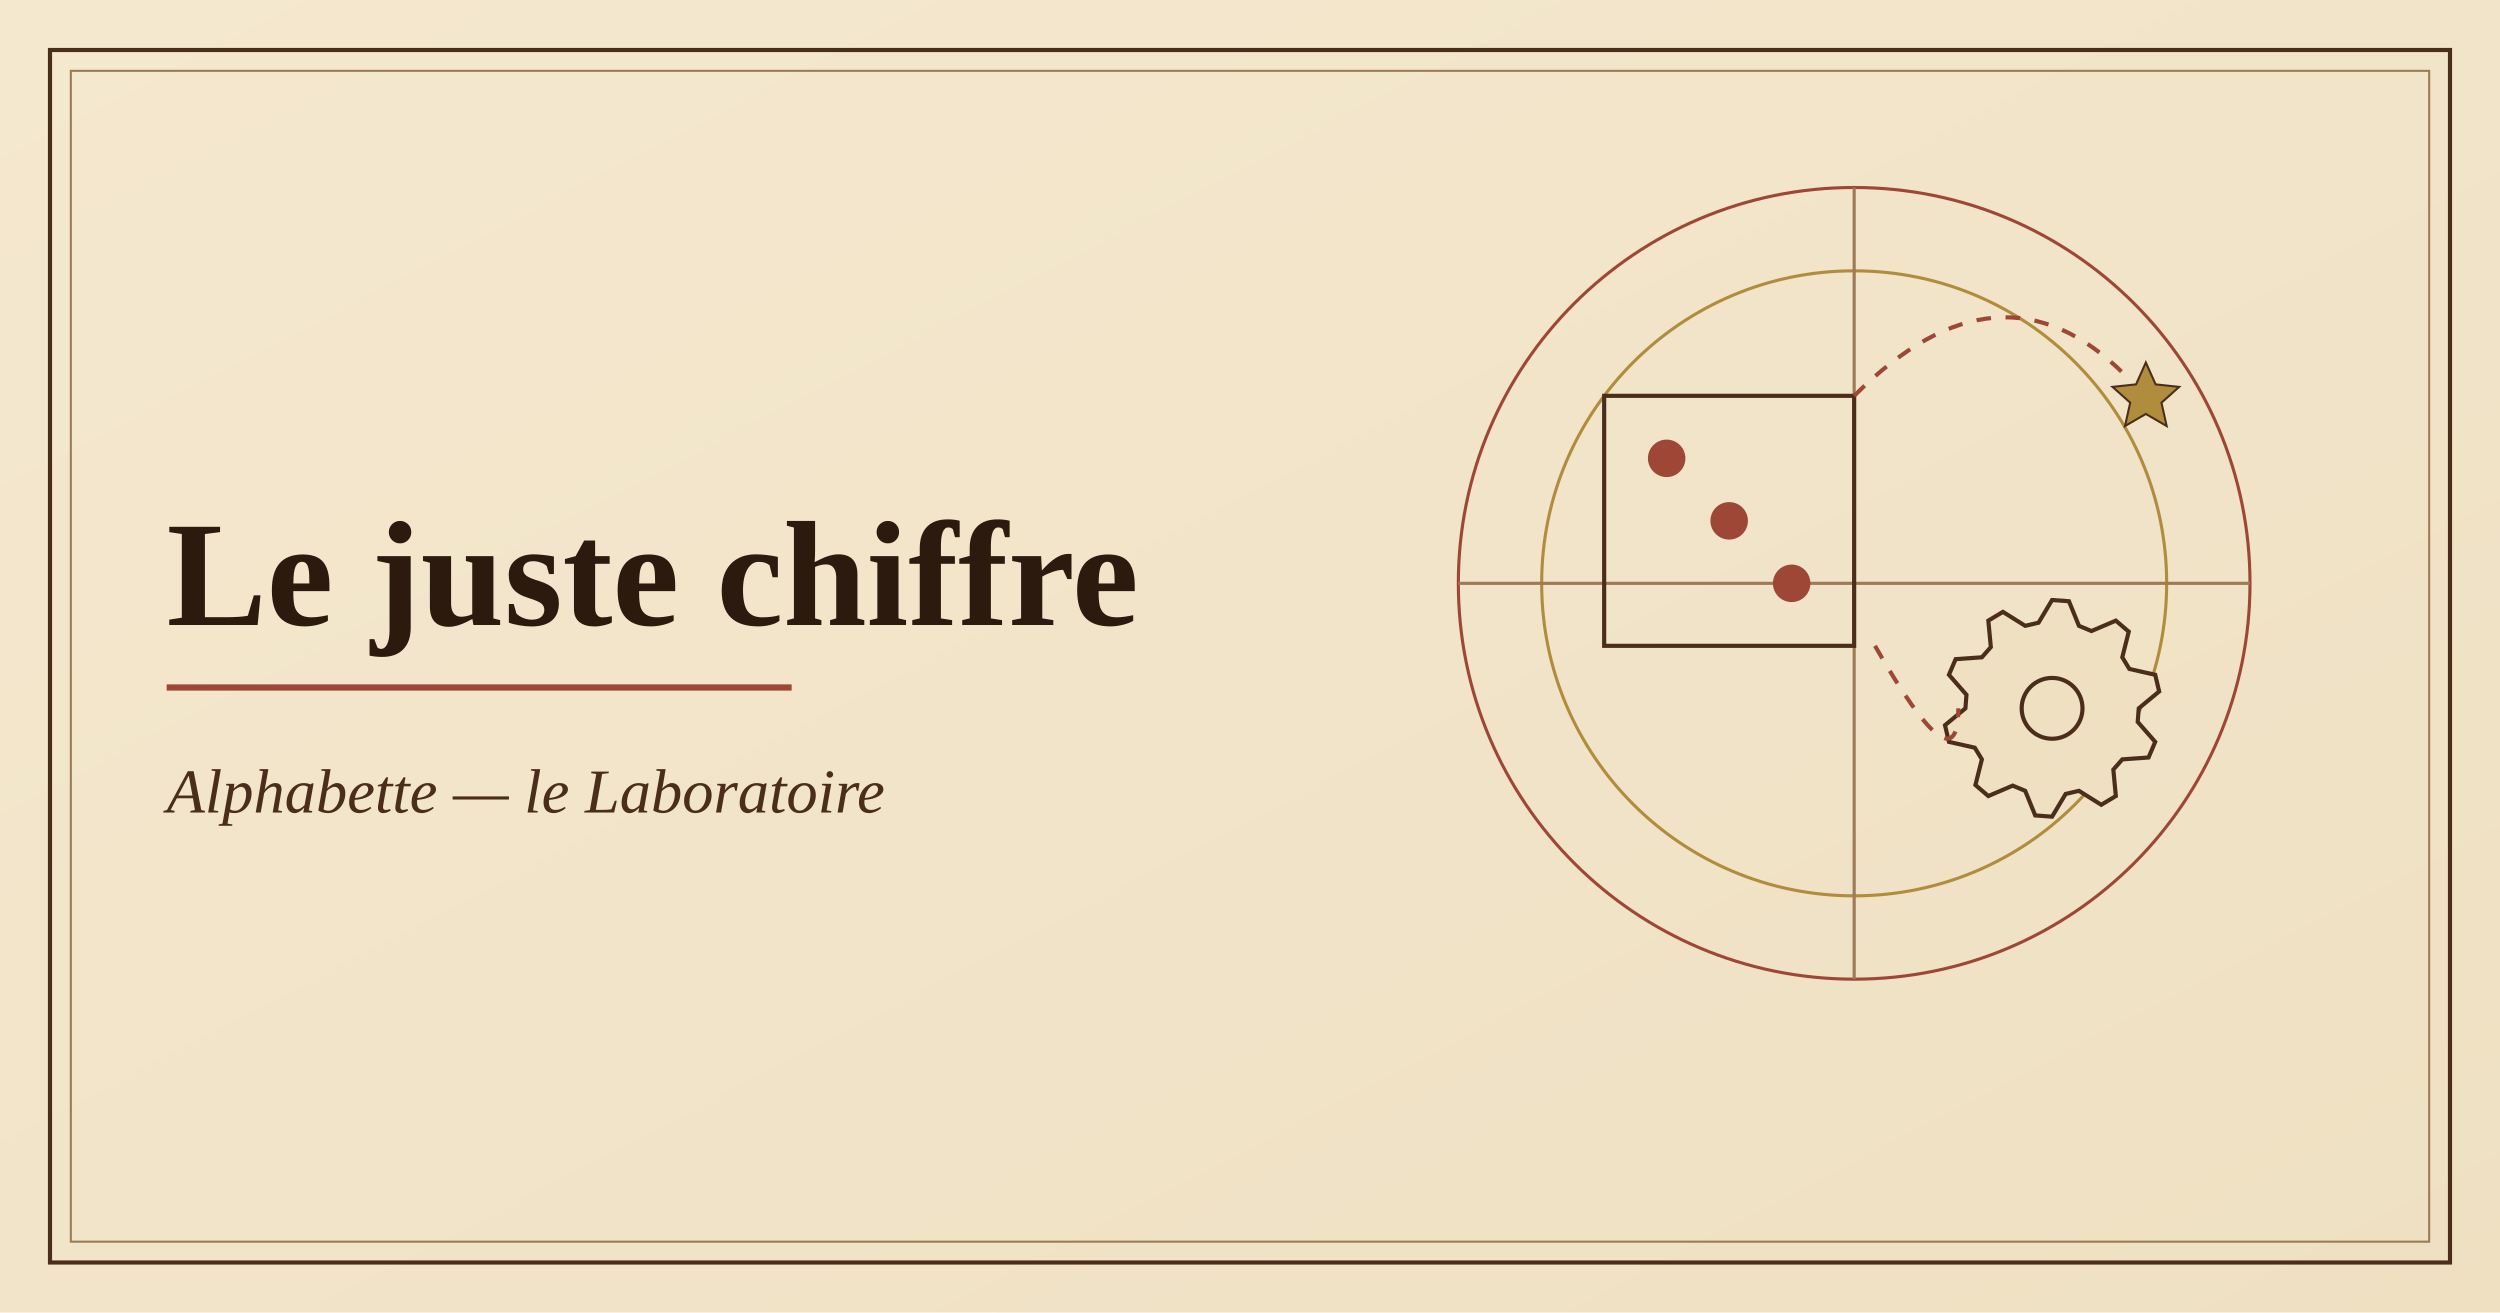
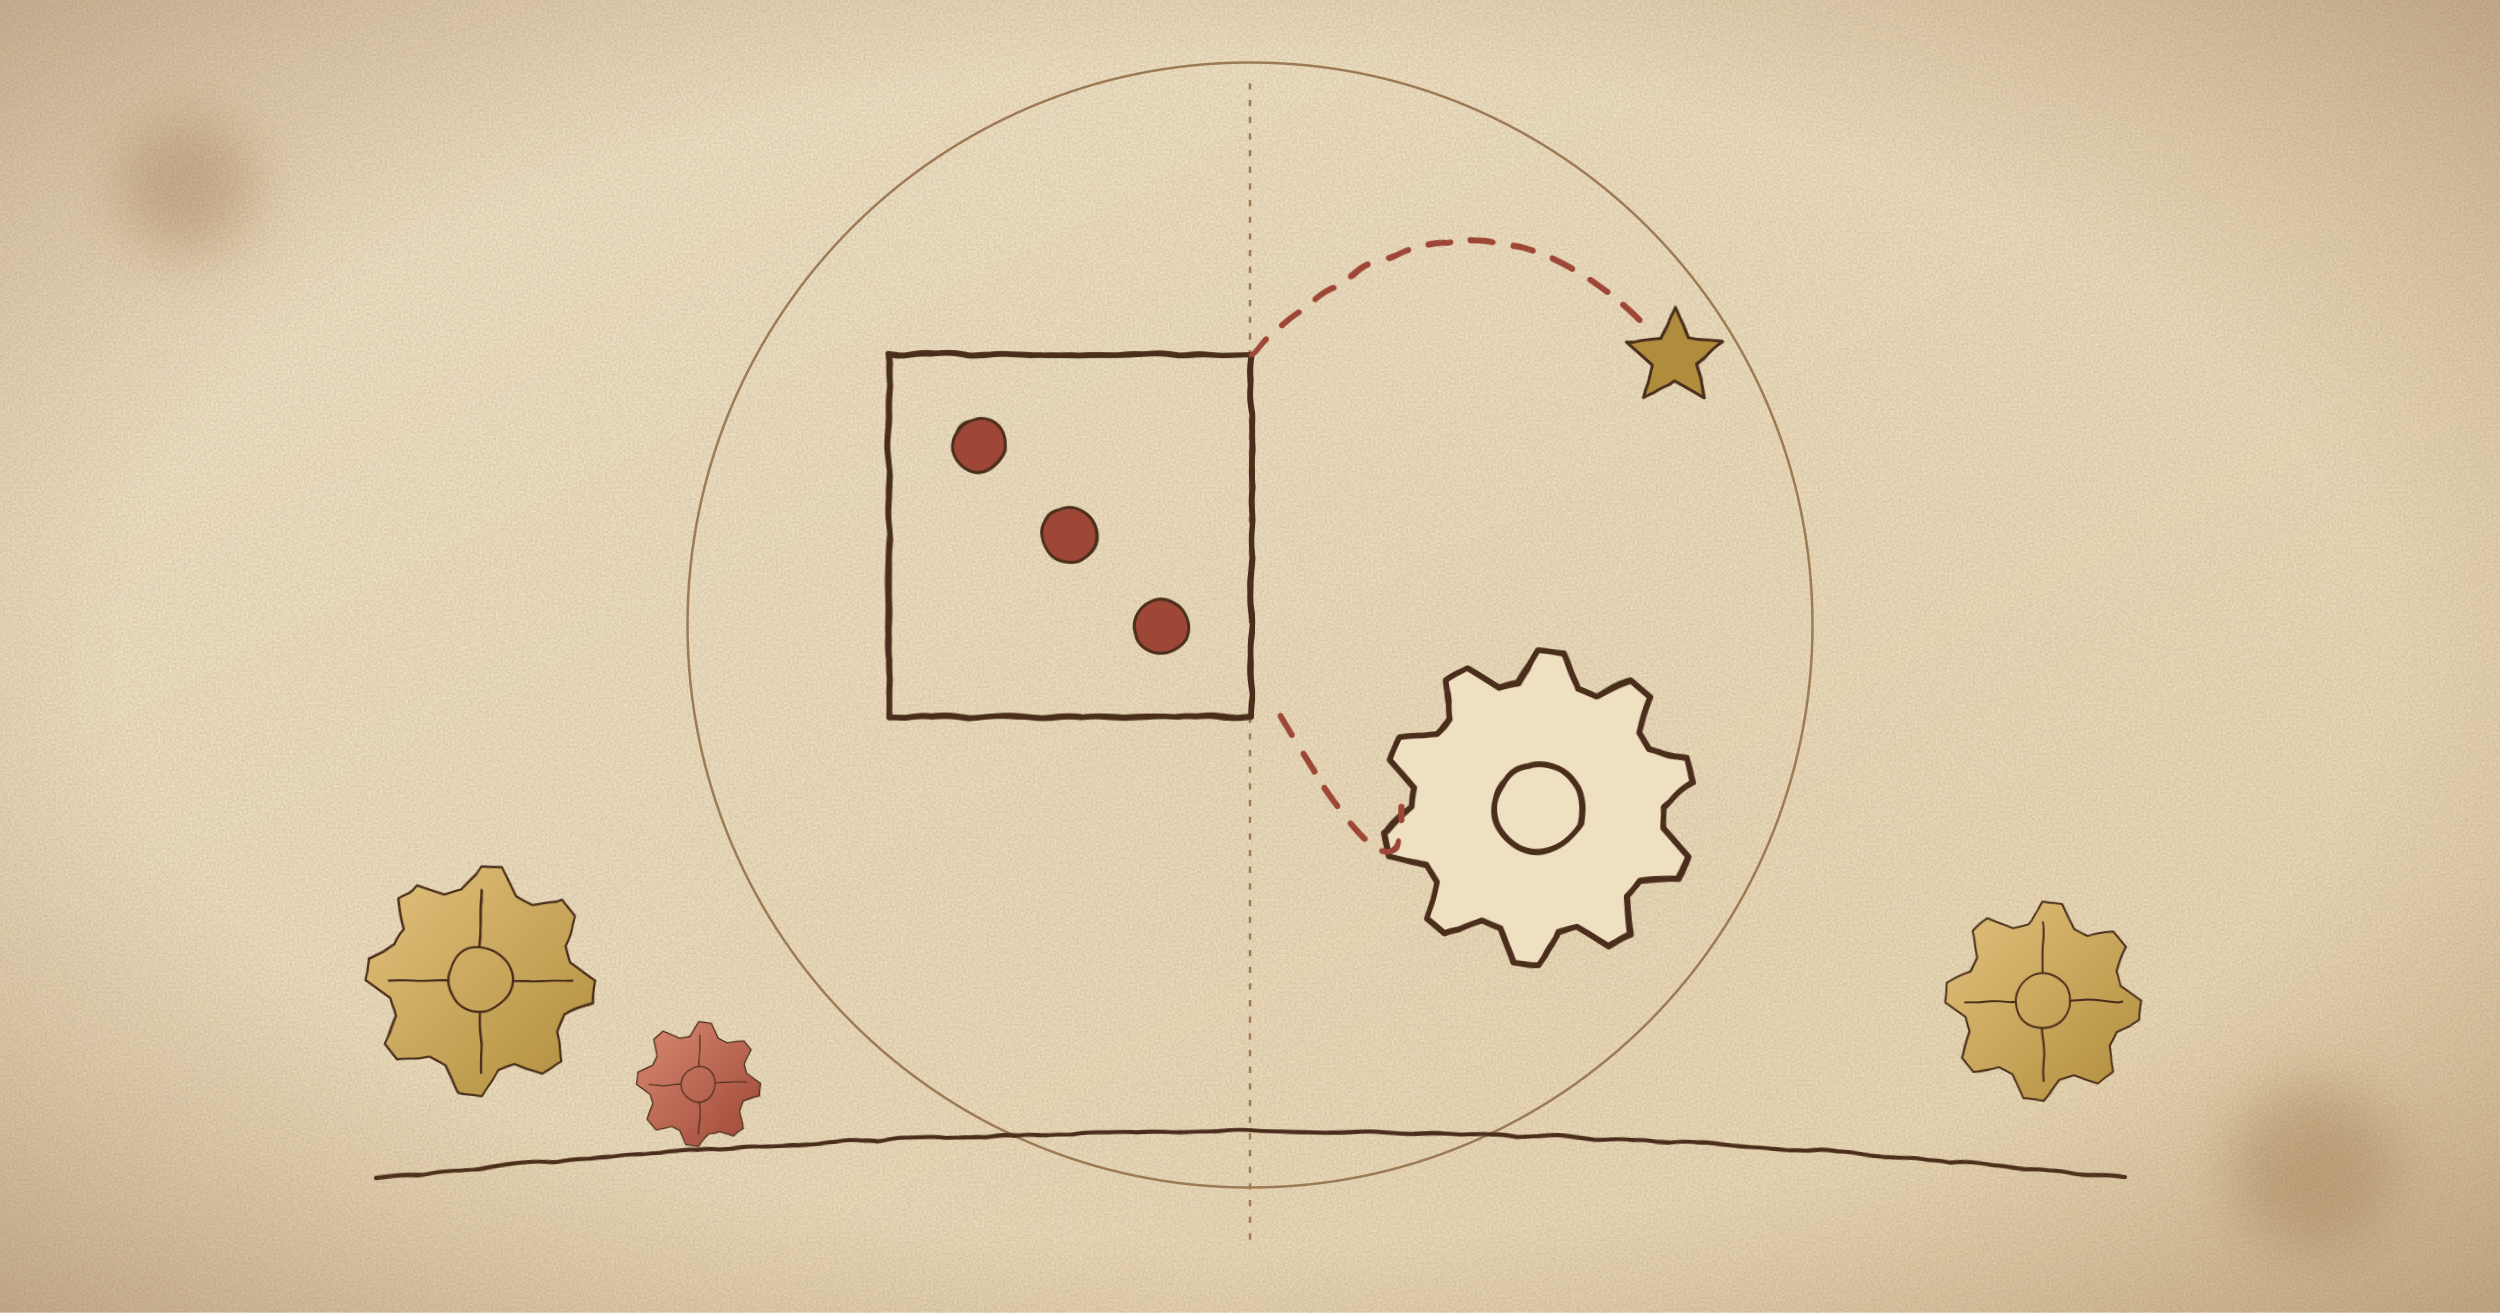
- <svg xmlns="http://www.w3.org/2000/svg" viewBox="0 0 1200 630" width="1200" height="630" role="img" aria-label="Illustration de l'application Le juste chiffre">
+ <svg xmlns="http://www.w3.org/2000/svg" viewBox="0 0 1200 630" width="1200" height="630" role="img" aria-label="Illustration de l'application Le juste chiffre : machine de Léonard de Vinci dessinée à l'encre sur parchemin">
  <defs>
    <linearGradient id="p" x1="0" y1="0" x2="1" y2="1">
-       <stop offset="0" stop-color="#f4e8cf" />
-       <stop offset="1" stop-color="#efe0c2" />
+       <stop offset="0" stop-color="#f6ebd3" />
+       <stop offset="1" stop-color="#ecdcba" />
    </linearGradient>
+     <radialGradient id="v" cx=".5" cy=".5" r=".75">
+       <stop offset=".6" stop-color="#8a5a2b" stop-opacity="0" />
+       <stop offset="1" stop-color="#6b4220" stop-opacity=".38" />
+     </radialGradient>
+     <radialGradient id="l" cx=".5" cy=".5" r=".5">
+       <stop offset="0" stop-color="#f2a35c" stop-opacity=".85" />
+       <stop offset="1" stop-color="#f2a35c" stop-opacity="0" />
+     </radialGradient>
+     <linearGradient id="w" x1="0" y1="0" x2="1" y2="1">
+       <stop offset="0" stop-color="#e3c27e" />
+       <stop offset="1" stop-color="#b08d3c" />
+     </linearGradient>
+     <linearGradient id="s" x1="0" y1="0" x2="1" y2="1">
+       <stop offset="0" stop-color="#d98a72" />
+       <stop offset="1" stop-color="#9e4736" />
+     </linearGradient>
+     <pattern id="h" width="7" height="7" patternUnits="userSpaceOnUse" patternTransform="rotate(40)">
+       <path d="M0 0v7" stroke="#4a2e1b" stroke-width="1.1" opacity=".55" />
+     </pattern>
+     <marker id="a" markerWidth="10" markerHeight="10" refX="8" refY="5" orient="auto">
+       <path d="M1 1 8 5 1 9" fill="none" stroke="#9e4736" stroke-width="1.6" />
+     </marker>
+     <filter id="r" x="-2%" y="-2%" width="104%" height="104%">
+       <feTurbulence baseFrequency=".03" numOctaves="2" seed="4" />
+       <feDisplacementMap in="SourceGraphic" scale="2.6" />
+     </filter>
+     <filter id="n">
+       <feTurbulence type="fractalNoise" baseFrequency=".9" numOctaves="2" seed="7" />
+       <feColorMatrix values="0 0 0 0 .35 0 0 0 0 .22 0 0 0 0 .1 0 0 0 .35 0" />
+     </filter>
+     <filter id="b">
+       <feGaussianBlur stdDeviation="14" />
+     </filter>
+     <g id="g">
+       <path d="M50 0L49 9.8L37 15.3L33.3 22.2L35.4 35.4L27.8 41.6L15.3 37L7.8 39.2L0 50L-9.8 49L-15.3 37L-22.2 33.3L-35.4 35.4L-41.6 27.8L-37 15.3L-39.2 7.8L-50 0L-49 -9.8L-37 -15.3L-33.3 -22.2L-35.4 -35.4L-27.8 -41.6L-15.3 -37L-7.8 -39.2L0 -50L9.8 -49L15.3 -37L22.2 -33.3L35.4 -35.4L41.6 -27.8L37 -15.3L39.2 -7.8z" />
+       <circle r="14" fill="none" />
+       <path d="M0-40V-14M0 40V14M-40 0H-14M40 0H14" fill="none" />
+     </g>
  </defs>
  <rect width="1200" height="630" fill="url(#p)" />
-   <rect x="24" y="24" width="1152" height="582" fill="none" stroke="#4a2e1b" stroke-width="2" />
-   <rect x="34" y="34" width="1132" height="562" fill="none" stroke="#9c7b55" stroke-width="1" />
-   <g fill="none" stroke="#9e4736" stroke-width="1.5">
-     <circle cx="890" cy="280" r="190" />
-     <circle cx="890" cy="280" r="150" stroke="#b08d3c" />
-     <path d="M700 280h380M890 90v380" stroke="#9c7b55" />
+   <rect width="1200" height="630" filter="url(#n)" />
+   <g fill="none" stroke="#9c7b55" stroke-width="1.2">
+     <circle cx="600" cy="300" r="270" />
+     <path d="M600 40v560" stroke-dasharray="3 5" />
  </g>
-   <rect x="770" y="190" width="120" height="120" fill="none" stroke="#4a2e1b" stroke-width="2" />
-   <circle cx="800" cy="220" r="9" fill="#9e4736" />
-   <circle cx="860" cy="280" r="9" fill="#9e4736" />
-   <circle cx="830" cy="250" r="9" fill="#9e4736" />
-   <path d="M985 288L993.1 288.6L997.9 300.4L1003.9 302.9L1015.6 297.9L1021.8 303.2L1018.7 315.5L1022.1 321.1L1034.5 323.9L1036.4 331.9L1026.6 340L1026.1 346.5L1034.5 356.1L1031.3 363.6L1018.7 364.5L1014.4 369.4L1015.6 382.1L1008.6 386.3L997.9 379.6L991.5 381.1L985 392L976.9 391.4L972.1 379.6L966.1 377.1L954.4 382.1L948.2 376.8L951.3 364.5L947.9 358.9L935.5 356.1L933.6 348.1L943.4 340L943.9 333.5L935.5 323.9L938.7 316.4L951.3 315.5L955.6 310.6L954.4 297.9L961.4 293.7L972.1 300.4L978.5 298.9z" fill="#efe0c2" stroke="#4a2e1b" stroke-width="2" />
-   <circle cx="985" cy="340" r="14.6" fill="none" stroke="#4a2e1b" stroke-width="2" />
-   <path d="M890 190Q960 120 1020 180M900 310Q940 380 940 340" fill="none" stroke="#9e4736" stroke-width="2" stroke-dasharray="7 7" />
-   <path d="M1030 174l4.7 10.5 11.3 1.2-8.5 7.6 2.5 11.2-10-5.8-10 5.8 2.5-11.2-8.5-7.6 11.3-1.2z" fill="#b08d3c" stroke="#4a2e1b" stroke-width="1" />
-   <text x="80" y="300" font-family="Georgia,'Times New Roman',serif" font-size="72" font-weight="700" fill="#2c1a0e">Le juste chiffre</text>
-   <path d="M80 330h300" stroke="#9e4736" stroke-width="3" />
-   <text x="80" y="390" font-family="Georgia,'Times New Roman',serif" font-size="30" font-style="italic" fill="#4a2e1b">Alphabette — le Laboratoire</text>
+   <g fill="#7a4a1d" opacity=".25" filter="url(#b)">
+     <circle cx="90" cy="90" r="34" />
+     <circle cx="1110" cy="560" r="40" />
+   </g>
+   <g filter="url(#r)" stroke-linejoin="round" stroke-linecap="round" stroke="#4a2e1b">
+     <g transform="translate(600 300) scale(1.45) translate(-890 -280)">
+       <rect x="770" y="190" width="120" height="120" fill="none" stroke="#4a2e1b" stroke-width="2" />
+       <circle cx="800" cy="220" r="9" fill="#9e4736" />
+       <circle cx="860" cy="280" r="9" fill="#9e4736" />
+       <circle cx="830" cy="250" r="9" fill="#9e4736" />
+       <path d="M985 288L993.1 288.6L997.9 300.4L1003.9 302.9L1015.6 297.9L1021.8 303.2L1018.7 315.5L1022.1 321.1L1034.5 323.9L1036.4 331.9L1026.6 340L1026.1 346.5L1034.5 356.1L1031.3 363.6L1018.7 364.5L1014.4 369.4L1015.6 382.1L1008.6 386.3L997.9 379.6L991.5 381.1L985 392L976.9 391.4L972.1 379.6L966.1 377.1L954.4 382.1L948.2 376.8L951.3 364.5L947.9 358.9L935.5 356.1L933.6 348.1L943.4 340L943.9 333.5L935.5 323.9L938.7 316.4L951.3 315.5L955.6 310.6L954.4 297.9L961.4 293.7L972.1 300.4L978.5 298.9z" fill="#efe0c2" stroke="#4a2e1b" stroke-width="2" />
+       <circle cx="985" cy="340" r="14.6" fill="none" stroke="#4a2e1b" stroke-width="2" />
+       <path d="M890 190Q960 120 1020 180M900 310Q940 380 940 340" fill="none" stroke="#9e4736" stroke-width="2" stroke-dasharray="7 7" />
+       <path d="M1030 174l4.7 10.5 11.3 1.2-8.5 7.6 2.5 11.2-10-5.8-10 5.8 2.5-11.2-8.5-7.6 11.3-1.2z" fill="#b08d3c" stroke="#4a2e1b" stroke-width="1" />
+     </g>
+     <use href="#g" transform="translate(230 470) scale(1.1)" fill="url(#w)" />
+     <use href="#g" transform="translate(335 520) scale(0.6)" fill="url(#s)" />
+     <use href="#g" transform="translate(980 480) scale(0.95)" fill="url(#w)" />
+     <path d="M180 565Q600 520 1020 565" fill="none" stroke="#4a2e1b" stroke-width="2" />
+   </g>
+   <rect width="1200" height="630" fill="url(#v)" />
</svg>
